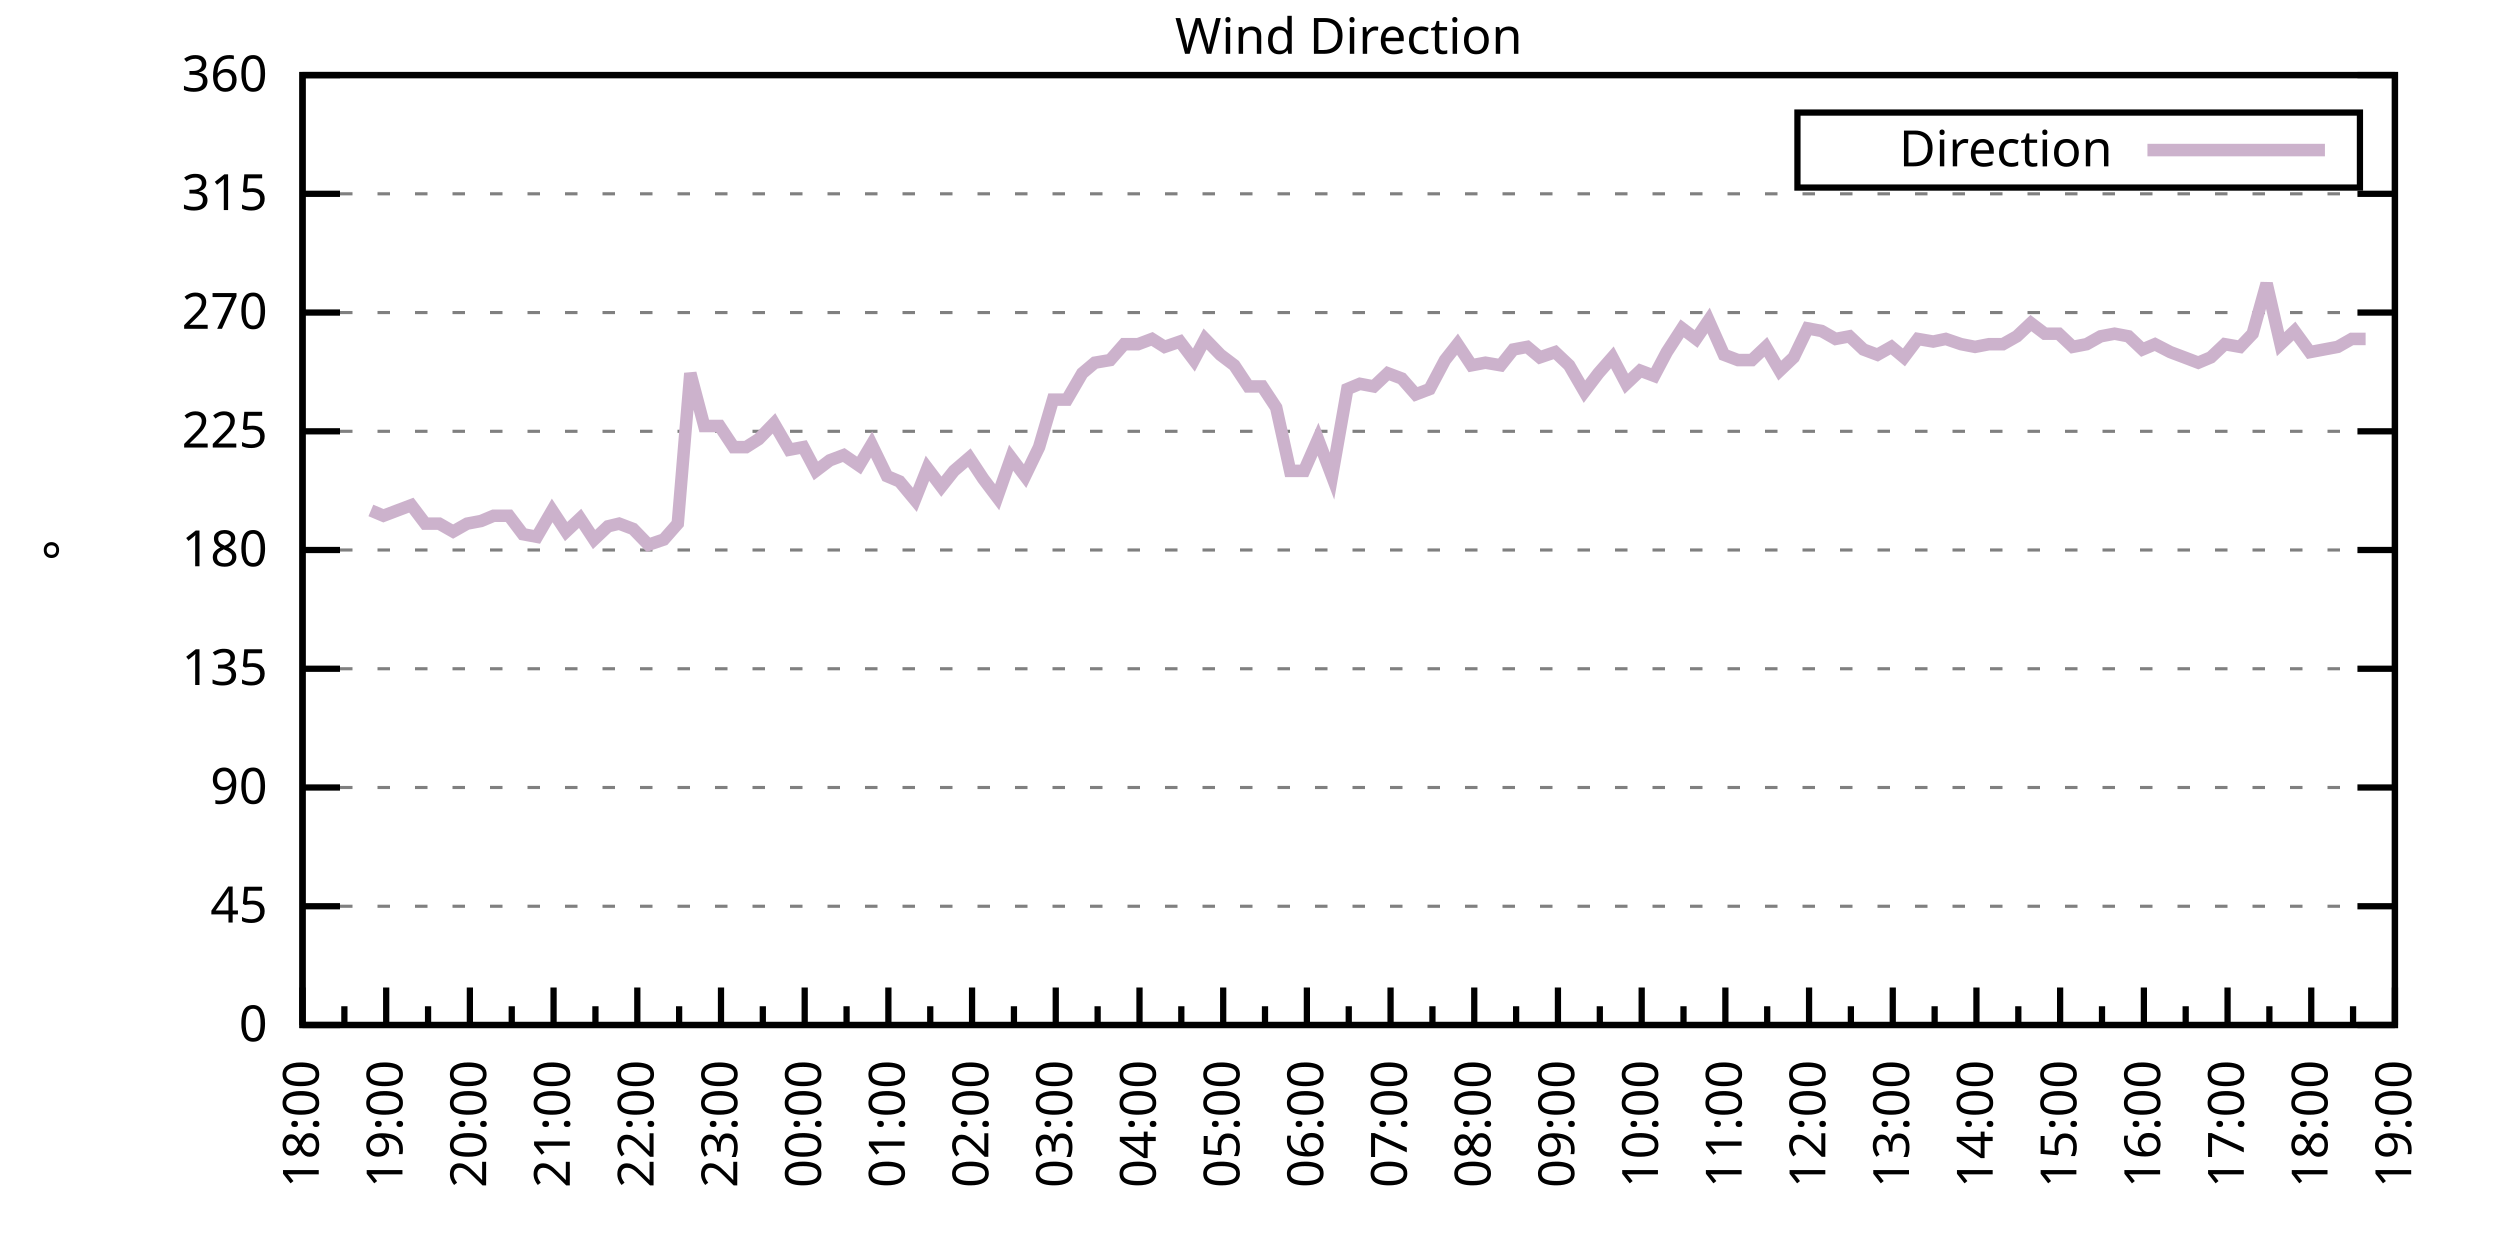
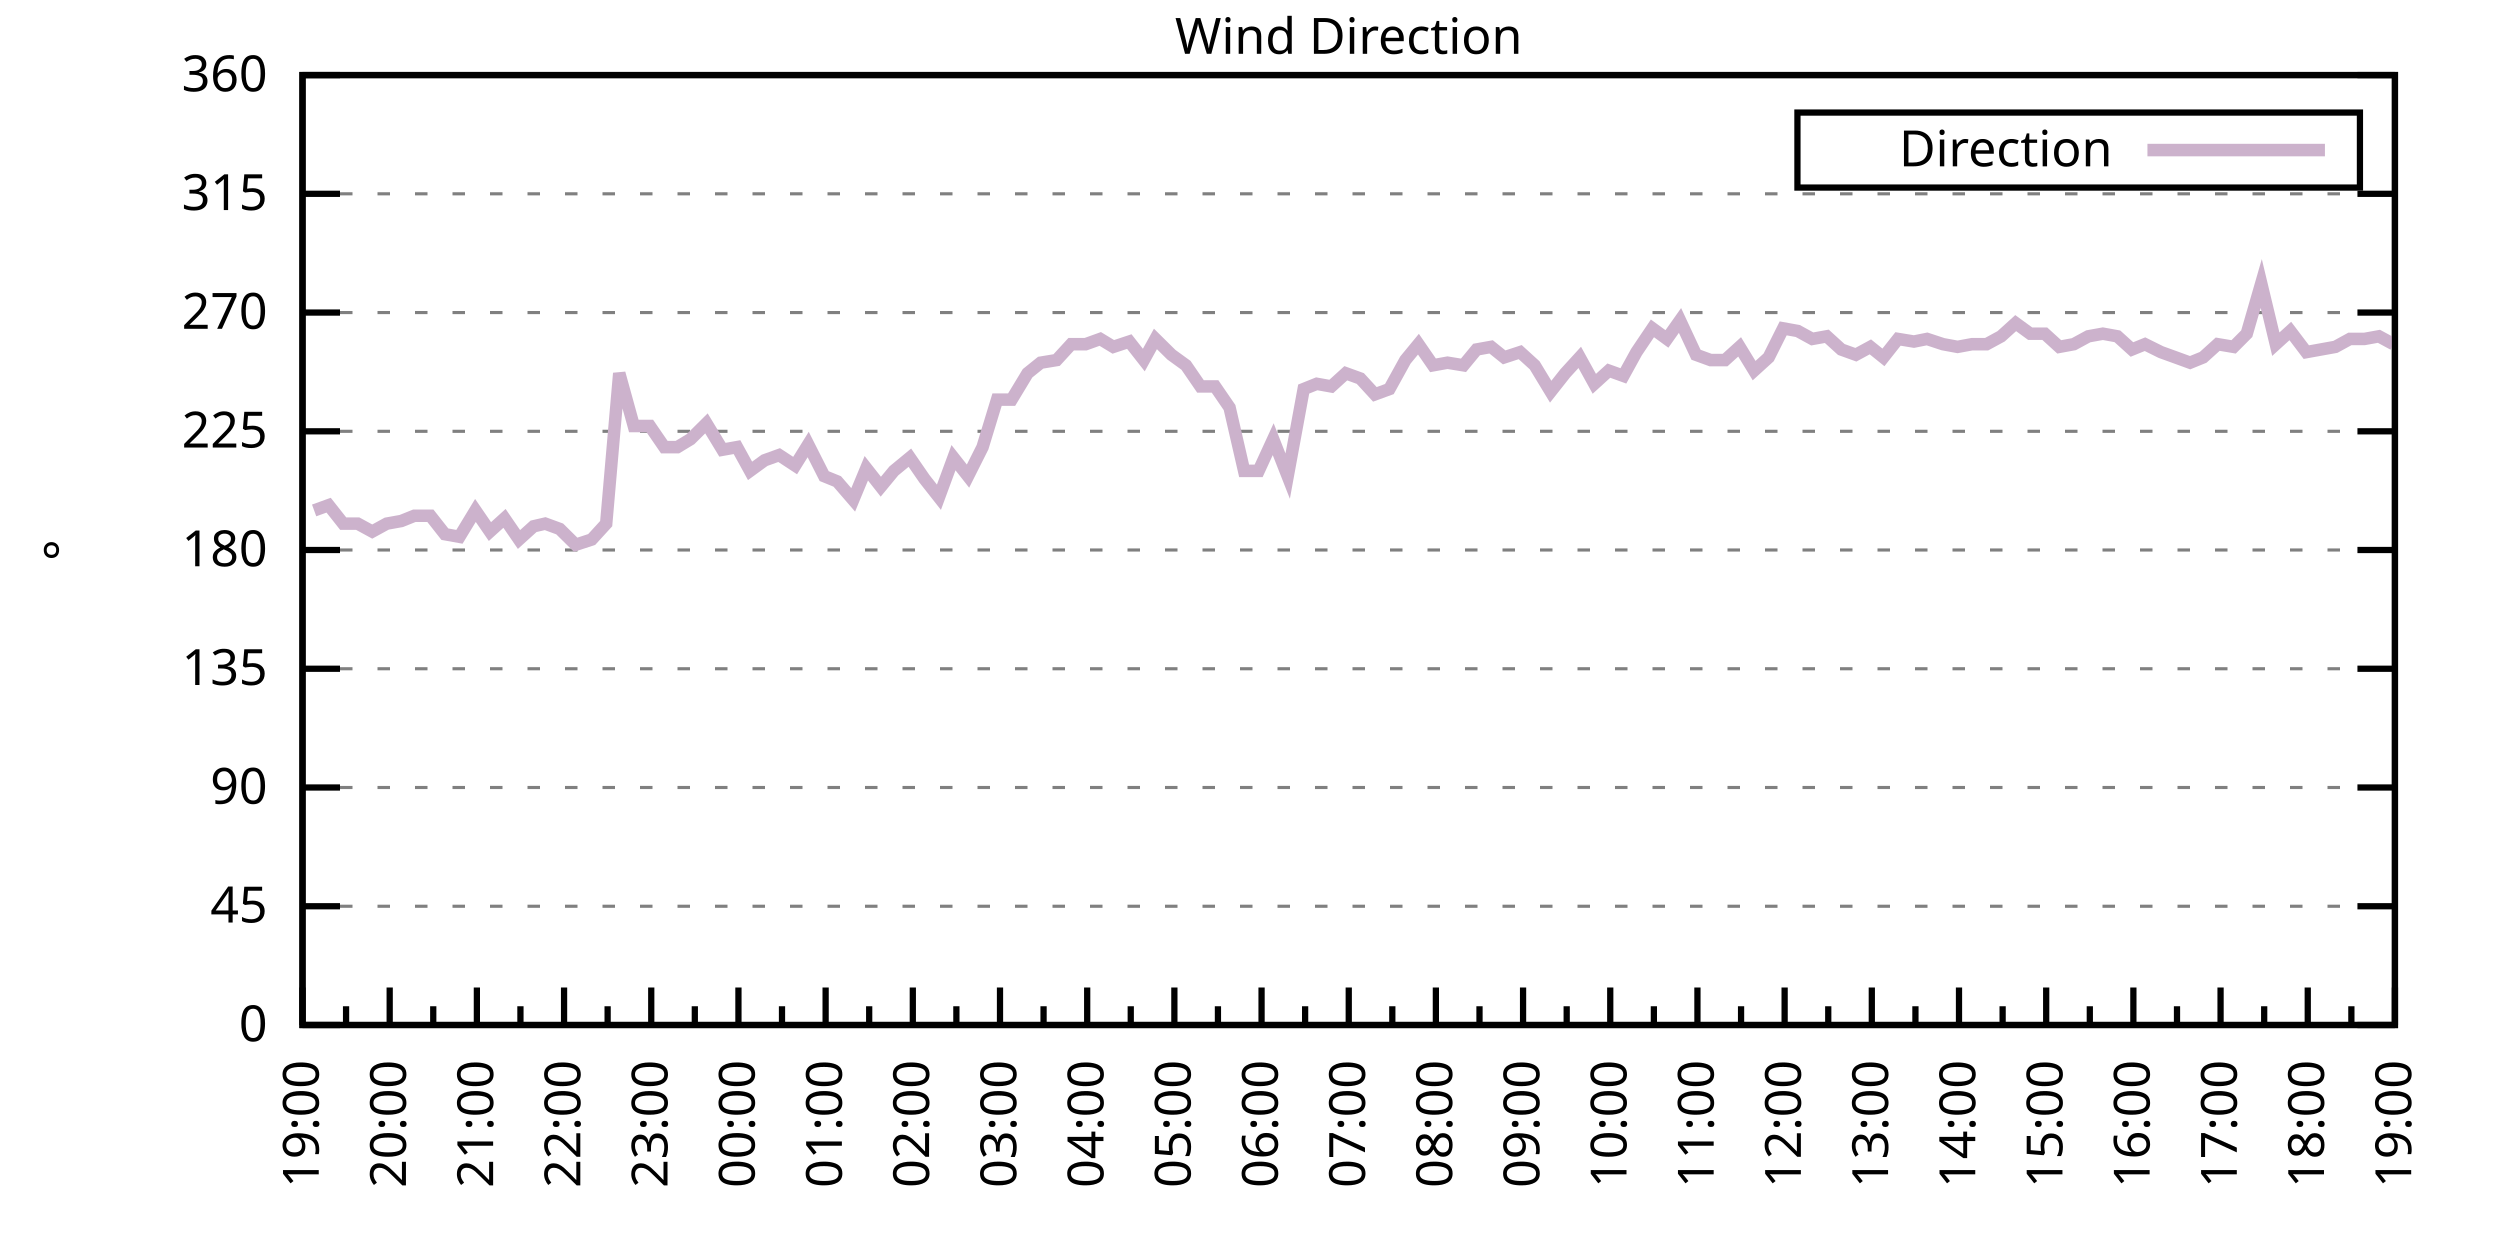
<svg xmlns="http://www.w3.org/2000/svg" xmlns:xlink="http://www.w3.org/1999/xlink" width="400" height="200" viewBox="0 0 400 200">
  <g id="gnuplot_canvas">
    <rect x="0" y="0" width="400" height="200" fill="none" />
    <defs>
      <circle id="gpDot" r="0.5" stroke-width="0.5" stroke="currentColor" />
      <path id="gpPt0" stroke-width="0.333" stroke="currentColor" d="M-1,0 h2 M0,-1 v2" />
      <path id="gpPt1" stroke-width="0.333" stroke="currentColor" d="M-1,-1 L1,1 M1,-1 L-1,1" />
      <path id="gpPt2" stroke-width="0.333" stroke="currentColor" d="M-1,0 L1,0 M0,-1 L0,1 M-1,-1 L1,1 M-1,1 L1,-1" />
      <rect id="gpPt3" stroke-width="0.333" stroke="currentColor" x="-1" y="-1" width="2" height="2" />
      <rect id="gpPt4" stroke-width="0.333" stroke="currentColor" fill="currentColor" x="-1" y="-1" width="2" height="2" />
      <circle id="gpPt5" stroke-width="0.333" stroke="currentColor" cx="0" cy="0" r="1" />
      <use xlink:href="#gpPt5" id="gpPt6" fill="currentColor" stroke="none" />
      <path id="gpPt7" stroke-width="0.333" stroke="currentColor" d="M0,-1.33 L-1.33,0.67 L1.33,0.67 z" />
      <use xlink:href="#gpPt7" id="gpPt8" fill="currentColor" stroke="none" />
      <use xlink:href="#gpPt7" id="gpPt9" stroke="currentColor" transform="rotate(180)" />
      <use xlink:href="#gpPt9" id="gpPt10" fill="currentColor" stroke="none" />
      <use xlink:href="#gpPt3" id="gpPt11" stroke="currentColor" transform="rotate(45)" />
      <use xlink:href="#gpPt11" id="gpPt12" fill="currentColor" stroke="none" />
      <path id="gpPt13" stroke-width="0.333" stroke="currentColor" d="M0,1.330 L1.265,0.411 L0.782,-1.067 L-0.782,-1.076 L-1.265,0.411 z" />
      <use xlink:href="#gpPt13" id="gpPt14" fill="currentColor" stroke="none" />
      <filter id="textbox" filterUnits="objectBoundingBox" x="0" y="0" height="1" width="1">
        <feFlood flood-color="white" flood-opacity="1" result="bgnd" />
        <feComposite in="SourceGraphic" in2="bgnd" operator="atop" />
      </filter>
      <filter id="greybox" filterUnits="objectBoundingBox" x="0" y="0" height="1" width="1">
        <feFlood flood-color="lightgrey" flood-opacity="1" result="grey" />
        <feComposite in="SourceGraphic" in2="grey" operator="atop" />
      </filter>
    </defs>
    <g fill="none" color="white" stroke="currentColor" stroke-width="1.00" stroke-linecap="butt" stroke-linejoin="miter">
</g>
    <g fill="none" color="black" stroke="currentColor" stroke-width="1.00" stroke-linecap="butt" stroke-linejoin="miter">
      <g stroke="none" shape-rendering="crispEdges">
        <polygon fill="rgb(255, 255, 255)" points="48.40,164.00 383.18,164.00 383.18,12.02 48.40,12.02 " />
      </g>
    </g>
    <g fill="none" color="black" stroke="currentColor" stroke-width="1.00" stroke-linecap="butt" stroke-linejoin="miter">
</g>
    <g fill="none" color="black" stroke="black" stroke-width="0.50" stroke-linecap="butt" stroke-linejoin="miter">
</g>
    <g fill="none" color="gray" stroke="currentColor" stroke-width="0.50" stroke-linecap="butt" stroke-linejoin="miter">
      <path stroke="gray" stroke-dasharray="2,4" class="gridline" d="M48.40,164.00 L383.19,164.00  " />
    </g>
    <g fill="none" color="gray" stroke="gray" stroke-width="1.00" stroke-linecap="butt" stroke-linejoin="miter">
</g>
    <g fill="none" color="black" stroke="currentColor" stroke-width="1.00" stroke-linecap="butt" stroke-linejoin="miter">
      <path stroke="black" d="M48.40,164.00 L54.40,164.00 M383.19,164.00 L377.19,164.00  " />
      <g transform="translate(42.80,166.60)" stroke="none" fill="black" font-family="Sans" font-size="8.00" text-anchor="end">
        <text>
          <tspan font-family="Sans"> 0</tspan>
        </text>
      </g>
    </g>
    <g fill="none" color="black" stroke="currentColor" stroke-width="1.00" stroke-linecap="butt" stroke-linejoin="miter">
</g>
    <g fill="none" color="black" stroke="black" stroke-width="0.50" stroke-linecap="butt" stroke-linejoin="miter">
</g>
    <g fill="none" color="gray" stroke="currentColor" stroke-width="0.50" stroke-linecap="butt" stroke-linejoin="miter">
      <path stroke="gray" stroke-dasharray="2,4" class="gridline" d="M48.40,145.00 L383.19,145.00  " />
    </g>
    <g fill="none" color="gray" stroke="gray" stroke-width="1.00" stroke-linecap="butt" stroke-linejoin="miter">
</g>
    <g fill="none" color="black" stroke="currentColor" stroke-width="1.00" stroke-linecap="butt" stroke-linejoin="miter">
      <path stroke="black" d="M48.40,145.00 L54.40,145.00 M383.19,145.00 L377.19,145.00  " />
      <g transform="translate(42.80,147.60)" stroke="none" fill="black" font-family="Sans" font-size="8.00" text-anchor="end">
        <text>
          <tspan font-family="Sans"> 45</tspan>
        </text>
      </g>
    </g>
    <g fill="none" color="black" stroke="currentColor" stroke-width="1.00" stroke-linecap="butt" stroke-linejoin="miter">
</g>
    <g fill="none" color="black" stroke="black" stroke-width="0.50" stroke-linecap="butt" stroke-linejoin="miter">
</g>
    <g fill="none" color="gray" stroke="currentColor" stroke-width="0.50" stroke-linecap="butt" stroke-linejoin="miter">
      <path stroke="gray" stroke-dasharray="2,4" class="gridline" d="M48.40,126.00 L383.19,126.00  " />
    </g>
    <g fill="none" color="gray" stroke="gray" stroke-width="1.00" stroke-linecap="butt" stroke-linejoin="miter">
</g>
    <g fill="none" color="black" stroke="currentColor" stroke-width="1.00" stroke-linecap="butt" stroke-linejoin="miter">
      <path stroke="black" d="M48.40,126.00 L54.40,126.00 M383.19,126.00 L377.19,126.00  " />
      <g transform="translate(42.80,128.60)" stroke="none" fill="black" font-family="Sans" font-size="8.00" text-anchor="end">
        <text>
          <tspan font-family="Sans"> 90</tspan>
        </text>
      </g>
    </g>
    <g fill="none" color="black" stroke="currentColor" stroke-width="1.00" stroke-linecap="butt" stroke-linejoin="miter">
</g>
    <g fill="none" color="black" stroke="black" stroke-width="0.50" stroke-linecap="butt" stroke-linejoin="miter">
</g>
    <g fill="none" color="gray" stroke="currentColor" stroke-width="0.50" stroke-linecap="butt" stroke-linejoin="miter">
      <path stroke="gray" stroke-dasharray="2,4" class="gridline" d="M48.40,107.00 L383.19,107.00  " />
    </g>
    <g fill="none" color="gray" stroke="gray" stroke-width="1.00" stroke-linecap="butt" stroke-linejoin="miter">
</g>
    <g fill="none" color="black" stroke="currentColor" stroke-width="1.00" stroke-linecap="butt" stroke-linejoin="miter">
      <path stroke="black" d="M48.40,107.00 L54.40,107.00 M383.19,107.00 L377.19,107.00  " />
      <g transform="translate(42.80,109.60)" stroke="none" fill="black" font-family="Sans" font-size="8.00" text-anchor="end">
        <text>
          <tspan font-family="Sans"> 135</tspan>
        </text>
      </g>
    </g>
    <g fill="none" color="black" stroke="currentColor" stroke-width="1.00" stroke-linecap="butt" stroke-linejoin="miter">
</g>
    <g fill="none" color="black" stroke="black" stroke-width="0.50" stroke-linecap="butt" stroke-linejoin="miter">
</g>
    <g fill="none" color="gray" stroke="currentColor" stroke-width="0.50" stroke-linecap="butt" stroke-linejoin="miter">
      <path stroke="gray" stroke-dasharray="2,4" class="gridline" d="M48.40,88.00 L383.19,88.00  " />
    </g>
    <g fill="none" color="gray" stroke="gray" stroke-width="1.00" stroke-linecap="butt" stroke-linejoin="miter">
</g>
    <g fill="none" color="black" stroke="currentColor" stroke-width="1.00" stroke-linecap="butt" stroke-linejoin="miter">
      <path stroke="black" d="M48.40,88.00 L54.40,88.00 M383.19,88.00 L377.19,88.00  " />
      <g transform="translate(42.80,90.60)" stroke="none" fill="black" font-family="Sans" font-size="8.00" text-anchor="end">
        <text>
          <tspan font-family="Sans"> 180</tspan>
        </text>
      </g>
    </g>
    <g fill="none" color="black" stroke="currentColor" stroke-width="1.00" stroke-linecap="butt" stroke-linejoin="miter">
</g>
    <g fill="none" color="black" stroke="black" stroke-width="0.50" stroke-linecap="butt" stroke-linejoin="miter">
</g>
    <g fill="none" color="gray" stroke="currentColor" stroke-width="0.50" stroke-linecap="butt" stroke-linejoin="miter">
      <path stroke="gray" stroke-dasharray="2,4" class="gridline" d="M48.40,69.01 L383.19,69.01  " />
    </g>
    <g fill="none" color="gray" stroke="gray" stroke-width="1.00" stroke-linecap="butt" stroke-linejoin="miter">
</g>
    <g fill="none" color="black" stroke="currentColor" stroke-width="1.00" stroke-linecap="butt" stroke-linejoin="miter">
      <path stroke="black" d="M48.40,69.01 L54.40,69.01 M383.19,69.01 L377.19,69.01  " />
      <g transform="translate(42.80,71.61)" stroke="none" fill="black" font-family="Sans" font-size="8.00" text-anchor="end">
        <text>
          <tspan font-family="Sans"> 225</tspan>
        </text>
      </g>
    </g>
    <g fill="none" color="black" stroke="currentColor" stroke-width="1.00" stroke-linecap="butt" stroke-linejoin="miter">
</g>
    <g fill="none" color="black" stroke="black" stroke-width="0.50" stroke-linecap="butt" stroke-linejoin="miter">
</g>
    <g fill="none" color="gray" stroke="currentColor" stroke-width="0.50" stroke-linecap="butt" stroke-linejoin="miter">
      <path stroke="gray" stroke-dasharray="2,4" class="gridline" d="M48.40,50.01 L383.19,50.01  " />
    </g>
    <g fill="none" color="gray" stroke="gray" stroke-width="1.00" stroke-linecap="butt" stroke-linejoin="miter">
</g>
    <g fill="none" color="black" stroke="currentColor" stroke-width="1.00" stroke-linecap="butt" stroke-linejoin="miter">
      <path stroke="black" d="M48.40,50.01 L54.40,50.01 M383.19,50.01 L377.19,50.01  " />
      <g transform="translate(42.80,52.61)" stroke="none" fill="black" font-family="Sans" font-size="8.00" text-anchor="end">
        <text>
          <tspan font-family="Sans"> 270</tspan>
        </text>
      </g>
    </g>
    <g fill="none" color="black" stroke="currentColor" stroke-width="1.00" stroke-linecap="butt" stroke-linejoin="miter">
</g>
    <g fill="none" color="black" stroke="black" stroke-width="0.50" stroke-linecap="butt" stroke-linejoin="miter">
</g>
    <g fill="none" color="gray" stroke="currentColor" stroke-width="0.50" stroke-linecap="butt" stroke-linejoin="miter">
      <path stroke="gray" stroke-dasharray="2,4" class="gridline" d="M48.40,31.01 L383.19,31.01  " />
    </g>
    <g fill="none" color="gray" stroke="gray" stroke-width="1.00" stroke-linecap="butt" stroke-linejoin="miter">
</g>
    <g fill="none" color="black" stroke="currentColor" stroke-width="1.00" stroke-linecap="butt" stroke-linejoin="miter">
      <path stroke="black" d="M48.40,31.01 L54.40,31.01 M383.19,31.01 L377.19,31.01  " />
      <g transform="translate(42.80,33.61)" stroke="none" fill="black" font-family="Sans" font-size="8.00" text-anchor="end">
        <text>
          <tspan font-family="Sans"> 315</tspan>
        </text>
      </g>
    </g>
    <g fill="none" color="black" stroke="currentColor" stroke-width="1.00" stroke-linecap="butt" stroke-linejoin="miter">
</g>
    <g fill="none" color="black" stroke="black" stroke-width="0.50" stroke-linecap="butt" stroke-linejoin="miter">
</g>
    <g fill="none" color="gray" stroke="currentColor" stroke-width="0.50" stroke-linecap="butt" stroke-linejoin="miter">
      <path stroke="gray" stroke-dasharray="2,4" class="gridline" d="M48.40,12.01 L383.19,12.01  " />
    </g>
    <g fill="none" color="gray" stroke="gray" stroke-width="1.00" stroke-linecap="butt" stroke-linejoin="miter">
</g>
    <g fill="none" color="black" stroke="currentColor" stroke-width="1.00" stroke-linecap="butt" stroke-linejoin="miter">
      <path stroke="black" d="M48.40,12.01 L54.40,12.01 M383.19,12.01 L377.19,12.01  " />
      <g transform="translate(42.80,14.61)" stroke="none" fill="black" font-family="Sans" font-size="8.00" text-anchor="end">
        <text>
          <tspan font-family="Sans"> 360</tspan>
        </text>
      </g>
    </g>
    <g fill="none" color="black" stroke="currentColor" stroke-width="1.00" stroke-linecap="butt" stroke-linejoin="miter">
      <path stroke="black" d="M48.40,164.00 L48.40,158.00  " />
      <g transform="translate(51.00,169.60) rotate(270)" stroke="none" fill="black" font-family="Sans" font-size="8.00" text-anchor="end">
        <text>
+           <tspan font-family="Sans">19:00</tspan>
+         </text>
+       </g>
+     </g>
+     <g fill="none" color="black" stroke="currentColor" stroke-width="1.00" stroke-linecap="butt" stroke-linejoin="miter">
+       <path stroke="black" d="M55.37,164.00 L55.37,161.00 M62.35,164.00 L62.35,158.00  " />
+       <g transform="translate(64.95,169.60) rotate(270)" stroke="none" fill="black" font-family="Sans" font-size="8.00" text-anchor="end">
+         <text>
+           <tspan font-family="Sans">20:00</tspan>
+         </text>
+       </g>
+     </g>
+     <g fill="none" color="black" stroke="currentColor" stroke-width="1.00" stroke-linecap="butt" stroke-linejoin="miter">
+       <path stroke="black" d="M69.32,164.00 L69.32,161.00 M76.30,164.00 L76.30,158.00  " />
+       <g transform="translate(78.90,169.60) rotate(270)" stroke="none" fill="black" font-family="Sans" font-size="8.00" text-anchor="end">
+         <text>
+           <tspan font-family="Sans">21:00</tspan>
+         </text>
+       </g>
+     </g>
+     <g fill="none" color="black" stroke="currentColor" stroke-width="1.00" stroke-linecap="butt" stroke-linejoin="miter">
+       <path stroke="black" d="M83.27,164.00 L83.27,161.00 M90.25,164.00 L90.25,158.00  " />
+       <g transform="translate(92.85,169.60) rotate(270)" stroke="none" fill="black" font-family="Sans" font-size="8.00" text-anchor="end">
+         <text>
+           <tspan font-family="Sans">22:00</tspan>
+         </text>
+       </g>
+     </g>
+     <g fill="none" color="black" stroke="currentColor" stroke-width="1.00" stroke-linecap="butt" stroke-linejoin="miter">
+       <path stroke="black" d="M97.22,164.00 L97.22,161.00 M104.20,164.00 L104.20,158.00  " />
+       <g transform="translate(106.80,169.60) rotate(270)" stroke="none" fill="black" font-family="Sans" font-size="8.00" text-anchor="end">
+         <text>
+           <tspan font-family="Sans">23:00</tspan>
+         </text>
+       </g>
+     </g>
+     <g fill="none" color="black" stroke="currentColor" stroke-width="1.00" stroke-linecap="butt" stroke-linejoin="miter">
+       <path stroke="black" d="M111.17,164.00 L111.17,161.00 M118.15,164.00 L118.15,158.00  " />
+       <g transform="translate(120.75,169.60) rotate(270)" stroke="none" fill="black" font-family="Sans" font-size="8.00" text-anchor="end">
+         <text>
+           <tspan font-family="Sans">00:00</tspan>
+         </text>
+       </g>
+     </g>
+     <g fill="none" color="black" stroke="currentColor" stroke-width="1.00" stroke-linecap="butt" stroke-linejoin="miter">
+       <path stroke="black" d="M125.12,164.00 L125.12,161.00 M132.10,164.00 L132.10,158.00  " />
+       <g transform="translate(134.70,169.60) rotate(270)" stroke="none" fill="black" font-family="Sans" font-size="8.00" text-anchor="end">
+         <text>
+           <tspan font-family="Sans">01:00</tspan>
+         </text>
+       </g>
+     </g>
+     <g fill="none" color="black" stroke="currentColor" stroke-width="1.00" stroke-linecap="butt" stroke-linejoin="miter">
+       <path stroke="black" d="M139.07,164.00 L139.07,161.00 M146.05,164.00 L146.05,158.00  " />
+       <g transform="translate(148.65,169.60) rotate(270)" stroke="none" fill="black" font-family="Sans" font-size="8.00" text-anchor="end">
+         <text>
+           <tspan font-family="Sans">02:00</tspan>
+         </text>
+       </g>
+     </g>
+     <g fill="none" color="black" stroke="currentColor" stroke-width="1.00" stroke-linecap="butt" stroke-linejoin="miter">
+       <path stroke="black" d="M153.02,164.00 L153.02,161.00 M160.00,164.00 L160.00,158.00  " />
+       <g transform="translate(162.60,169.60) rotate(270)" stroke="none" fill="black" font-family="Sans" font-size="8.00" text-anchor="end">
+         <text>
+           <tspan font-family="Sans">03:00</tspan>
+         </text>
+       </g>
+     </g>
+     <g fill="none" color="black" stroke="currentColor" stroke-width="1.00" stroke-linecap="butt" stroke-linejoin="miter">
+       <path stroke="black" d="M166.97,164.00 L166.97,161.00 M173.95,164.00 L173.95,158.00  " />
+       <g transform="translate(176.55,169.60) rotate(270)" stroke="none" fill="black" font-family="Sans" font-size="8.00" text-anchor="end">
+         <text>
+           <tspan font-family="Sans">04:00</tspan>
+         </text>
+       </g>
+     </g>
+     <g fill="none" color="black" stroke="currentColor" stroke-width="1.00" stroke-linecap="butt" stroke-linejoin="miter">
+       <path stroke="black" d="M180.92,164.00 L180.92,161.00 M187.90,164.00 L187.90,158.00  " />
+       <g transform="translate(190.50,169.60) rotate(270)" stroke="none" fill="black" font-family="Sans" font-size="8.00" text-anchor="end">
+         <text>
+           <tspan font-family="Sans">05:00</tspan>
+         </text>
+       </g>
+     </g>
+     <g fill="none" color="black" stroke="currentColor" stroke-width="1.00" stroke-linecap="butt" stroke-linejoin="miter">
+       <path stroke="black" d="M194.87,164.00 L194.87,161.00 M201.85,164.00 L201.85,158.00  " />
+       <g transform="translate(204.45,169.60) rotate(270)" stroke="none" fill="black" font-family="Sans" font-size="8.00" text-anchor="end">
+         <text>
+           <tspan font-family="Sans">06:00</tspan>
+         </text>
+       </g>
+     </g>
+     <g fill="none" color="black" stroke="currentColor" stroke-width="1.00" stroke-linecap="butt" stroke-linejoin="miter">
+       <path stroke="black" d="M208.82,164.00 L208.82,161.00 M215.80,164.00 L215.80,158.00  " />
+       <g transform="translate(218.40,169.60) rotate(270)" stroke="none" fill="black" font-family="Sans" font-size="8.00" text-anchor="end">
+         <text>
+           <tspan font-family="Sans">07:00</tspan>
+         </text>
+       </g>
+     </g>
+     <g fill="none" color="black" stroke="currentColor" stroke-width="1.00" stroke-linecap="butt" stroke-linejoin="miter">
+       <path stroke="black" d="M222.77,164.00 L222.77,161.00 M229.74,164.00 L229.74,158.00  " />
+       <g transform="translate(232.34,169.60) rotate(270)" stroke="none" fill="black" font-family="Sans" font-size="8.00" text-anchor="end">
+         <text>
+           <tspan font-family="Sans">08:00</tspan>
+         </text>
+       </g>
+     </g>
+     <g fill="none" color="black" stroke="currentColor" stroke-width="1.00" stroke-linecap="butt" stroke-linejoin="miter">
+       <path stroke="black" d="M236.72,164.00 L236.72,161.00 M243.69,164.00 L243.69,158.00  " />
+       <g transform="translate(246.29,169.60) rotate(270)" stroke="none" fill="black" font-family="Sans" font-size="8.00" text-anchor="end">
+         <text>
+           <tspan font-family="Sans">09:00</tspan>
+         </text>
+       </g>
+     </g>
+     <g fill="none" color="black" stroke="currentColor" stroke-width="1.00" stroke-linecap="butt" stroke-linejoin="miter">
+       <path stroke="black" d="M250.67,164.00 L250.67,161.00 M257.64,164.00 L257.64,158.00  " />
+       <g transform="translate(260.24,169.60) rotate(270)" stroke="none" fill="black" font-family="Sans" font-size="8.00" text-anchor="end">
+         <text>
+           <tspan font-family="Sans">10:00</tspan>
+         </text>
+       </g>
+     </g>
+     <g fill="none" color="black" stroke="currentColor" stroke-width="1.00" stroke-linecap="butt" stroke-linejoin="miter">
+       <path stroke="black" d="M264.62,164.00 L264.62,161.00 M271.59,164.00 L271.59,158.00  " />
+       <g transform="translate(274.19,169.60) rotate(270)" stroke="none" fill="black" font-family="Sans" font-size="8.00" text-anchor="end">
+         <text>
+           <tspan font-family="Sans">11:00</tspan>
+         </text>
+       </g>
+     </g>
+     <g fill="none" color="black" stroke="currentColor" stroke-width="1.00" stroke-linecap="butt" stroke-linejoin="miter">
+       <path stroke="black" d="M278.57,164.00 L278.57,161.00 M285.54,164.00 L285.54,158.00  " />
+       <g transform="translate(288.14,169.60) rotate(270)" stroke="none" fill="black" font-family="Sans" font-size="8.00" text-anchor="end">
+         <text>
+           <tspan font-family="Sans">12:00</tspan>
+         </text>
+       </g>
+     </g>
+     <g fill="none" color="black" stroke="currentColor" stroke-width="1.00" stroke-linecap="butt" stroke-linejoin="miter">
+       <path stroke="black" d="M292.52,164.00 L292.52,161.00 M299.49,164.00 L299.49,158.00  " />
+       <g transform="translate(302.09,169.60) rotate(270)" stroke="none" fill="black" font-family="Sans" font-size="8.00" text-anchor="end">
+         <text>
+           <tspan font-family="Sans">13:00</tspan>
+         </text>
+       </g>
+     </g>
+     <g fill="none" color="black" stroke="currentColor" stroke-width="1.00" stroke-linecap="butt" stroke-linejoin="miter">
+       <path stroke="black" d="M306.47,164.00 L306.47,161.00 M313.44,164.00 L313.44,158.00  " />
+       <g transform="translate(316.04,169.60) rotate(270)" stroke="none" fill="black" font-family="Sans" font-size="8.00" text-anchor="end">
+         <text>
+           <tspan font-family="Sans">14:00</tspan>
+         </text>
+       </g>
+     </g>
+     <g fill="none" color="black" stroke="currentColor" stroke-width="1.00" stroke-linecap="butt" stroke-linejoin="miter">
+       <path stroke="black" d="M320.42,164.00 L320.42,161.00 M327.39,164.00 L327.39,158.00  " />
+       <g transform="translate(329.99,169.60) rotate(270)" stroke="none" fill="black" font-family="Sans" font-size="8.00" text-anchor="end">
+         <text>
+           <tspan font-family="Sans">15:00</tspan>
+         </text>
+       </g>
+     </g>
+     <g fill="none" color="black" stroke="currentColor" stroke-width="1.00" stroke-linecap="butt" stroke-linejoin="miter">
+       <path stroke="black" d="M334.37,164.00 L334.37,161.00 M341.34,164.00 L341.34,158.00  " />
+       <g transform="translate(343.94,169.60) rotate(270)" stroke="none" fill="black" font-family="Sans" font-size="8.00" text-anchor="end">
+         <text>
+           <tspan font-family="Sans">16:00</tspan>
+         </text>
+       </g>
+     </g>
+     <g fill="none" color="black" stroke="currentColor" stroke-width="1.00" stroke-linecap="butt" stroke-linejoin="miter">
+       <path stroke="black" d="M348.32,164.00 L348.32,161.00 M355.29,164.00 L355.29,158.00  " />
+       <g transform="translate(357.89,169.60) rotate(270)" stroke="none" fill="black" font-family="Sans" font-size="8.00" text-anchor="end">
+         <text>
+           <tspan font-family="Sans">17:00</tspan>
+         </text>
+       </g>
+     </g>
+     <g fill="none" color="black" stroke="currentColor" stroke-width="1.00" stroke-linecap="butt" stroke-linejoin="miter">
+       <path stroke="black" d="M362.27,164.00 L362.27,161.00 M369.24,164.00 L369.24,158.00  " />
+       <g transform="translate(371.84,169.60) rotate(270)" stroke="none" fill="black" font-family="Sans" font-size="8.00" text-anchor="end">
+         <text>
          <tspan font-family="Sans">18:00</tspan>
        </text>
      </g>
    </g>
    <g fill="none" color="black" stroke="currentColor" stroke-width="1.00" stroke-linecap="butt" stroke-linejoin="miter">
-       <path stroke="black" d="M55.10,164.00 L55.10,161.00 M61.79,164.00 L61.79,158.00  " />
-       <g transform="translate(64.39,169.60) rotate(270)" stroke="none" fill="black" font-family="Sans" font-size="8.00" text-anchor="end">
-         <text>
-           <tspan font-family="Sans">19:00</tspan>
-         </text>
-       </g>
-     </g>
-     <g fill="none" color="black" stroke="currentColor" stroke-width="1.00" stroke-linecap="butt" stroke-linejoin="miter">
-       <path stroke="black" d="M68.49,164.00 L68.49,161.00 M75.18,164.00 L75.18,158.00  " />
-       <g transform="translate(77.78,169.60) rotate(270)" stroke="none" fill="black" font-family="Sans" font-size="8.00" text-anchor="end">
-         <text>
-           <tspan font-family="Sans">20:00</tspan>
-         </text>
-       </g>
-     </g>
-     <g fill="none" color="black" stroke="currentColor" stroke-width="1.00" stroke-linecap="butt" stroke-linejoin="miter">
-       <path stroke="black" d="M81.88,164.00 L81.88,161.00 M88.57,164.00 L88.57,158.00  " />
-       <g transform="translate(91.17,169.60) rotate(270)" stroke="none" fill="black" font-family="Sans" font-size="8.00" text-anchor="end">
-         <text>
-           <tspan font-family="Sans">21:00</tspan>
-         </text>
-       </g>
-     </g>
-     <g fill="none" color="black" stroke="currentColor" stroke-width="1.00" stroke-linecap="butt" stroke-linejoin="miter">
-       <path stroke="black" d="M95.27,164.00 L95.27,161.00 M101.97,164.00 L101.97,158.00  " />
-       <g transform="translate(104.57,169.60) rotate(270)" stroke="none" fill="black" font-family="Sans" font-size="8.00" text-anchor="end">
-         <text>
-           <tspan font-family="Sans">22:00</tspan>
-         </text>
-       </g>
-     </g>
-     <g fill="none" color="black" stroke="currentColor" stroke-width="1.00" stroke-linecap="butt" stroke-linejoin="miter">
-       <path stroke="black" d="M108.66,164.00 L108.66,161.00 M115.36,164.00 L115.36,158.00  " />
-       <g transform="translate(117.96,169.60) rotate(270)" stroke="none" fill="black" font-family="Sans" font-size="8.00" text-anchor="end">
-         <text>
-           <tspan font-family="Sans">23:00</tspan>
-         </text>
-       </g>
-     </g>
-     <g fill="none" color="black" stroke="currentColor" stroke-width="1.00" stroke-linecap="butt" stroke-linejoin="miter">
-       <path stroke="black" d="M122.05,164.00 L122.05,161.00 M128.75,164.00 L128.75,158.00  " />
-       <g transform="translate(131.35,169.60) rotate(270)" stroke="none" fill="black" font-family="Sans" font-size="8.00" text-anchor="end">
-         <text>
-           <tspan font-family="Sans">00:00</tspan>
-         </text>
-       </g>
-     </g>
-     <g fill="none" color="black" stroke="currentColor" stroke-width="1.00" stroke-linecap="butt" stroke-linejoin="miter">
-       <path stroke="black" d="M135.45,164.00 L135.45,161.00 M142.14,164.00 L142.14,158.00  " />
-       <g transform="translate(144.74,169.60) rotate(270)" stroke="none" fill="black" font-family="Sans" font-size="8.00" text-anchor="end">
-         <text>
-           <tspan font-family="Sans">01:00</tspan>
-         </text>
-       </g>
-     </g>
-     <g fill="none" color="black" stroke="currentColor" stroke-width="1.00" stroke-linecap="butt" stroke-linejoin="miter">
-       <path stroke="black" d="M148.84,164.00 L148.84,161.00 M155.53,164.00 L155.53,158.00  " />
-       <g transform="translate(158.13,169.60) rotate(270)" stroke="none" fill="black" font-family="Sans" font-size="8.00" text-anchor="end">
-         <text>
-           <tspan font-family="Sans">02:00</tspan>
-         </text>
-       </g>
-     </g>
-     <g fill="none" color="black" stroke="currentColor" stroke-width="1.00" stroke-linecap="butt" stroke-linejoin="miter">
-       <path stroke="black" d="M162.23,164.00 L162.23,161.00 M168.92,164.00 L168.92,158.00  " />
-       <g transform="translate(171.52,169.60) rotate(270)" stroke="none" fill="black" font-family="Sans" font-size="8.00" text-anchor="end">
-         <text>
-           <tspan font-family="Sans">03:00</tspan>
-         </text>
-       </g>
-     </g>
-     <g fill="none" color="black" stroke="currentColor" stroke-width="1.00" stroke-linecap="butt" stroke-linejoin="miter">
-       <path stroke="black" d="M175.62,164.00 L175.62,161.00 M182.32,164.00 L182.32,158.00  " />
-       <g transform="translate(184.92,169.60) rotate(270)" stroke="none" fill="black" font-family="Sans" font-size="8.00" text-anchor="end">
-         <text>
-           <tspan font-family="Sans">04:00</tspan>
-         </text>
-       </g>
-     </g>
-     <g fill="none" color="black" stroke="currentColor" stroke-width="1.00" stroke-linecap="butt" stroke-linejoin="miter">
-       <path stroke="black" d="M189.01,164.00 L189.01,161.00 M195.71,164.00 L195.71,158.00  " />
-       <g transform="translate(198.31,169.60) rotate(270)" stroke="none" fill="black" font-family="Sans" font-size="8.00" text-anchor="end">
-         <text>
-           <tspan font-family="Sans">05:00</tspan>
-         </text>
-       </g>
-     </g>
-     <g fill="none" color="black" stroke="currentColor" stroke-width="1.00" stroke-linecap="butt" stroke-linejoin="miter">
-       <path stroke="black" d="M202.40,164.00 L202.40,161.00 M209.10,164.00 L209.10,158.00  " />
-       <g transform="translate(211.70,169.60) rotate(270)" stroke="none" fill="black" font-family="Sans" font-size="8.00" text-anchor="end">
-         <text>
-           <tspan font-family="Sans">06:00</tspan>
-         </text>
-       </g>
-     </g>
-     <g fill="none" color="black" stroke="currentColor" stroke-width="1.00" stroke-linecap="butt" stroke-linejoin="miter">
-       <path stroke="black" d="M215.80,164.00 L215.80,161.00 M222.49,164.00 L222.49,158.00  " />
-       <g transform="translate(225.09,169.60) rotate(270)" stroke="none" fill="black" font-family="Sans" font-size="8.00" text-anchor="end">
-         <text>
-           <tspan font-family="Sans">07:00</tspan>
-         </text>
-       </g>
-     </g>
-     <g fill="none" color="black" stroke="currentColor" stroke-width="1.00" stroke-linecap="butt" stroke-linejoin="miter">
-       <path stroke="black" d="M229.19,164.00 L229.19,161.00 M235.88,164.00 L235.88,158.00  " />
-       <g transform="translate(238.48,169.60) rotate(270)" stroke="none" fill="black" font-family="Sans" font-size="8.00" text-anchor="end">
-         <text>
-           <tspan font-family="Sans">08:00</tspan>
-         </text>
-       </g>
-     </g>
-     <g fill="none" color="black" stroke="currentColor" stroke-width="1.00" stroke-linecap="butt" stroke-linejoin="miter">
-       <path stroke="black" d="M242.58,164.00 L242.58,161.00 M249.27,164.00 L249.27,158.00  " />
-       <g transform="translate(251.87,169.60) rotate(270)" stroke="none" fill="black" font-family="Sans" font-size="8.00" text-anchor="end">
-         <text>
-           <tspan font-family="Sans">09:00</tspan>
-         </text>
-       </g>
-     </g>
-     <g fill="none" color="black" stroke="currentColor" stroke-width="1.00" stroke-linecap="butt" stroke-linejoin="miter">
-       <path stroke="black" d="M255.97,164.00 L255.97,161.00 M262.67,164.00 L262.67,158.00  " />
-       <g transform="translate(265.27,169.60) rotate(270)" stroke="none" fill="black" font-family="Sans" font-size="8.00" text-anchor="end">
-         <text>
-           <tspan font-family="Sans">10:00</tspan>
-         </text>
-       </g>
-     </g>
-     <g fill="none" color="black" stroke="currentColor" stroke-width="1.00" stroke-linecap="butt" stroke-linejoin="miter">
-       <path stroke="black" d="M269.36,164.00 L269.36,161.00 M276.06,164.00 L276.06,158.00  " />
-       <g transform="translate(278.66,169.60) rotate(270)" stroke="none" fill="black" font-family="Sans" font-size="8.00" text-anchor="end">
-         <text>
-           <tspan font-family="Sans">11:00</tspan>
-         </text>
-       </g>
-     </g>
-     <g fill="none" color="black" stroke="currentColor" stroke-width="1.00" stroke-linecap="butt" stroke-linejoin="miter">
-       <path stroke="black" d="M282.75,164.00 L282.75,161.00 M289.45,164.00 L289.45,158.00  " />
-       <g transform="translate(292.05,169.60) rotate(270)" stroke="none" fill="black" font-family="Sans" font-size="8.00" text-anchor="end">
-         <text>
-           <tspan font-family="Sans">12:00</tspan>
-         </text>
-       </g>
-     </g>
-     <g fill="none" color="black" stroke="currentColor" stroke-width="1.00" stroke-linecap="butt" stroke-linejoin="miter">
-       <path stroke="black" d="M296.14,164.00 L296.14,161.00 M302.84,164.00 L302.84,158.00  " />
-       <g transform="translate(305.44,169.60) rotate(270)" stroke="none" fill="black" font-family="Sans" font-size="8.00" text-anchor="end">
-         <text>
-           <tspan font-family="Sans">13:00</tspan>
-         </text>
-       </g>
-     </g>
-     <g fill="none" color="black" stroke="currentColor" stroke-width="1.00" stroke-linecap="butt" stroke-linejoin="miter">
-       <path stroke="black" d="M309.54,164.00 L309.54,161.00 M316.23,164.00 L316.23,158.00  " />
-       <g transform="translate(318.83,169.60) rotate(270)" stroke="none" fill="black" font-family="Sans" font-size="8.00" text-anchor="end">
-         <text>
-           <tspan font-family="Sans">14:00</tspan>
-         </text>
-       </g>
-     </g>
-     <g fill="none" color="black" stroke="currentColor" stroke-width="1.00" stroke-linecap="butt" stroke-linejoin="miter">
-       <path stroke="black" d="M322.93,164.00 L322.93,161.00 M329.62,164.00 L329.62,158.00  " />
-       <g transform="translate(332.22,169.60) rotate(270)" stroke="none" fill="black" font-family="Sans" font-size="8.00" text-anchor="end">
-         <text>
-           <tspan font-family="Sans">15:00</tspan>
-         </text>
-       </g>
-     </g>
-     <g fill="none" color="black" stroke="currentColor" stroke-width="1.00" stroke-linecap="butt" stroke-linejoin="miter">
-       <path stroke="black" d="M336.32,164.00 L336.32,161.00 M343.02,164.00 L343.02,158.00  " />
-       <g transform="translate(345.62,169.60) rotate(270)" stroke="none" fill="black" font-family="Sans" font-size="8.00" text-anchor="end">
-         <text>
-           <tspan font-family="Sans">16:00</tspan>
-         </text>
-       </g>
-     </g>
-     <g fill="none" color="black" stroke="currentColor" stroke-width="1.00" stroke-linecap="butt" stroke-linejoin="miter">
-       <path stroke="black" d="M349.71,164.00 L349.71,161.00 M356.41,164.00 L356.41,158.00  " />
-       <g transform="translate(359.01,169.60) rotate(270)" stroke="none" fill="black" font-family="Sans" font-size="8.00" text-anchor="end">
-         <text>
-           <tspan font-family="Sans">17:00</tspan>
-         </text>
-       </g>
-     </g>
-     <g fill="none" color="black" stroke="currentColor" stroke-width="1.00" stroke-linecap="butt" stroke-linejoin="miter">
-       <path stroke="black" d="M363.10,164.00 L363.10,161.00 M369.80,164.00 L369.80,158.00  " />
-       <g transform="translate(372.40,169.60) rotate(270)" stroke="none" fill="black" font-family="Sans" font-size="8.00" text-anchor="end">
-         <text>
-           <tspan font-family="Sans">18:00</tspan>
-         </text>
-       </g>
-     </g>
-     <g fill="none" color="black" stroke="currentColor" stroke-width="1.00" stroke-linecap="butt" stroke-linejoin="miter">
-       <path stroke="black" d="M376.49,164.00 L376.49,161.00 M383.19,164.00 L383.19,158.00  " />
+       <path stroke="black" d="M376.22,164.00 L376.22,161.00 M383.19,164.00 L383.19,158.00  " />
      <g transform="translate(385.79,169.60) rotate(270)" stroke="none" fill="black" font-family="Sans" font-size="8.00" text-anchor="end">
        <text>
          <tspan font-family="Sans">19:00</tspan>
        </text>
      </g>
    </g>
    <g fill="none" color="black" stroke="currentColor" stroke-width="1.00" stroke-linecap="butt" stroke-linejoin="miter">
</g>
    <g fill="none" color="black" stroke="currentColor" stroke-width="1.00" stroke-linecap="butt" stroke-linejoin="miter">
      <path stroke="black" d="M48.40,12.01 L48.40,164.00 L383.19,164.00 L383.19,12.01 L48.40,12.01 Z  " />
    </g>
    <g fill="none" color="black" stroke="currentColor" stroke-width="1.00" stroke-linecap="butt" stroke-linejoin="miter">
      <g transform="translate(12.80,88.01) rotate(270)" stroke="none" fill="black" font-family="Sans" font-size="8.00" text-anchor="middle">
        <text>
          <tspan font-family="Sans">°</tspan>
        </text>
      </g>
    </g>
    <g fill="none" color="black" stroke="currentColor" stroke-width="1.00" stroke-linecap="butt" stroke-linejoin="miter">
</g>
    <g fill="none" color="black" stroke="currentColor" stroke-width="1.00" stroke-linecap="butt" stroke-linejoin="miter">
      <path stroke="black" d="M287.59,30.01 L287.59,18.01 L377.59,18.01 L377.59,30.01 L287.59,30.01 Z  " />
    </g>
    <g id="Wind_direction_plot_1">
      <g fill="none" color="white" stroke="black" stroke-width="2.00" stroke-linecap="butt" stroke-linejoin="miter">
</g>
      <g fill="none" color="black" stroke="currentColor" stroke-width="2.00" stroke-linecap="butt" stroke-linejoin="miter">
        <g transform="translate(337.99,26.61)" stroke="none" fill="black" font-family="Sans" font-size="8.00" text-anchor="end">
          <text>
            <tspan font-family="Sans">Direction</tspan>
          </text>
        </g>
      </g>
      <g fill="none" color="black" stroke="currentColor" stroke-width="2.00" stroke-linecap="butt" stroke-linejoin="miter">
-         <path stroke="rgb(204, 178, 204)" d="M343.59,24.01 L371.99,24.01 M59.34,81.67 L61.35,82.52 L63.58,81.67 L65.81,80.83 L68.04,83.78 L70.27,83.78   L72.50,85.05 L74.74,83.78 L76.97,83.36 L78.98,82.52 L81.43,82.52 L83.66,85.47 L85.90,85.89 L88.35,81.67   L90.58,85.05 L92.82,82.94 L95.05,86.32 L97.28,84.21 L99.06,83.78 L101.30,84.63 L103.75,87.16 L106.21,86.32   L108.44,83.78 L110.45,59.72 L112.68,68.16 L115.13,68.16 L117.37,71.54 L119.38,71.54 L121.38,70.27 L123.84,67.74   L126.29,71.96 L128.53,71.54 L130.54,75.34 L132.77,73.65 L135.00,72.81 L137.45,74.49 L139.46,71.12 L141.92,76.18   L143.93,77.03 L146.38,79.98 L148.39,74.92 L150.62,77.87 L152.63,75.34 L155.09,73.23 L157.32,76.61 L159.55,79.56   L161.78,73.23 L164.01,76.18 L166.25,71.54 L168.48,63.94 L170.71,63.94 L173.17,59.72 L175.17,58.03 L177.63,57.61   L179.86,55.07 L182.09,55.07 L184.32,54.23 L186.33,55.50 L188.79,54.65 L191.02,57.61 L192.81,54.23 L195.26,56.76   L197.49,58.45 L199.73,61.83 L201.96,61.83 L204.19,65.21 L206.42,75.34 L208.65,75.34 L210.88,70.27 L213.12,76.18   L215.57,62.25 L217.58,61.41 L219.81,61.83 L222.04,59.72 L224.28,60.56 L226.51,63.10 L228.74,62.25 L231.20,57.61   L233.20,55.07 L235.44,58.45 L237.67,58.03 L240.12,58.45 L242.13,55.92 L244.36,55.50 L246.37,57.18 L248.83,56.34   L251.06,58.45 L253.51,62.67 L255.75,59.72 L257.98,57.18 L260.21,61.41 L262.44,59.30 L264.67,60.14 L266.68,56.34   L269.14,52.54 L271.37,54.23 L273.38,51.27 L275.83,56.76 L278.07,57.61 L280.30,57.61 L282.53,55.50 L284.76,59.30   L286.99,57.18 L289.23,52.54 L291.46,52.96 L293.69,54.23 L295.92,53.81 L298.15,55.92 L300.39,56.76 L302.62,55.50   L304.63,57.18 L306.86,54.23 L309.31,54.65 L311.32,54.23 L313.78,55.07 L316.01,55.50 L318.24,55.07 L320.47,55.07   L322.70,53.81 L324.94,51.70 L327.17,53.39 L329.40,53.39 L331.63,55.50 L333.86,55.07 L336.10,53.81 L338.33,53.39   L340.56,53.81 L342.79,55.92 L344.80,55.07 L347.26,56.34 L349.49,57.18 L351.72,58.03 L353.73,57.18 L355.96,55.07   L358.42,55.50 L360.42,53.39 L362.66,45.36 L364.89,55.07 L367.12,52.96 L369.58,56.34 L371.81,55.92 L374.04,55.50   L376.27,54.23 L378.50,54.23  " />
+         <path stroke="rgb(204, 178, 204)" d="M343.59,24.01 L371.99,24.01 M50.26,81.67 L52.58,80.83 L54.91,83.78 L57.23,83.78 L59.56,85.05 L61.88,83.78   L64.21,83.36 L66.30,82.52 L68.86,82.52 L71.18,85.47 L73.51,85.89 L76.07,81.67 L78.39,85.05 L80.72,82.94   L83.04,86.32 L85.37,84.21 L87.23,83.78 L89.55,84.63 L92.11,87.16 L94.67,86.32 L96.99,83.78 L99.08,59.72   L101.41,68.16 L103.97,68.16 L106.29,71.54 L108.38,71.54 L110.48,70.27 L113.03,67.74 L115.59,71.96 L117.92,71.54   L120.01,75.34 L122.33,73.65 L124.66,72.81 L127.22,74.49 L129.31,71.12 L131.87,76.18 L133.96,77.03 L136.51,79.98   L138.61,74.92 L140.93,77.87 L143.02,75.34 L145.58,73.23 L147.91,76.61 L150.23,79.56 L152.56,73.23 L154.88,76.18   L157.21,71.54 L159.53,63.94 L161.86,63.94 L164.41,59.72 L166.51,58.03 L169.06,57.61 L171.39,55.07 L173.71,55.07   L176.04,54.23 L178.13,55.50 L180.69,54.65 L183.01,57.61 L184.87,54.23 L187.43,56.76 L189.76,58.45 L192.08,61.83   L194.41,61.83 L196.73,65.21 L199.06,75.34 L201.38,75.34 L203.71,70.27 L206.03,76.18 L208.59,62.25 L210.68,61.41   L213.01,61.83 L215.33,59.72 L217.65,60.56 L219.98,63.10 L222.30,62.25 L224.86,57.61 L226.95,55.07 L229.28,58.45   L231.60,58.03 L234.16,58.45 L236.25,55.92 L238.58,55.50 L240.67,57.18 L243.23,56.34 L245.55,58.45 L248.11,62.67   L250.44,59.72 L252.76,57.18 L255.09,61.41 L257.41,59.30 L259.74,60.14 L261.83,56.34 L264.39,52.54 L266.71,54.23   L268.80,51.27 L271.36,56.76 L273.69,57.61 L276.01,57.61 L278.34,55.50 L280.66,59.30 L282.99,57.18 L285.31,52.54   L287.64,52.96 L289.96,54.23 L292.29,53.81 L294.61,55.92 L296.94,56.76 L299.26,55.50 L301.35,57.18 L303.68,54.23   L306.23,54.65 L308.33,54.23 L310.88,55.07 L313.21,55.50 L315.53,55.07 L317.86,55.07 L320.18,53.81 L322.51,51.70   L324.83,53.39 L327.16,53.39 L329.48,55.50 L331.81,55.07 L334.13,53.81 L336.46,53.39 L338.78,53.81 L341.11,55.92   L343.20,55.07 L345.76,56.34 L348.08,57.18 L350.41,58.03 L352.50,57.18 L354.83,55.07 L357.38,55.50 L359.48,53.39   L361.80,45.36 L364.13,55.07 L366.45,52.96 L369.01,56.34 L371.33,55.92 L373.66,55.50 L375.98,54.23 L378.31,54.23   L380.63,53.81 L382.96,55.07  " />
      </g>
    </g>
    <g fill="none" color="black" stroke="currentColor" stroke-width="2.00" stroke-linecap="butt" stroke-linejoin="miter">
</g>
    <g fill="none" color="black" stroke="black" stroke-width="1.00" stroke-linecap="butt" stroke-linejoin="miter">
</g>
    <g fill="none" color="black" stroke="currentColor" stroke-width="1.00" stroke-linecap="butt" stroke-linejoin="miter">
      <path stroke="black" d="M48.40,12.01 L48.40,164.00 L383.19,164.00 L383.19,12.01 L48.40,12.01 Z  " />
    </g>
    <g fill="none" color="black" stroke="currentColor" stroke-width="1.00" stroke-linecap="butt" stroke-linejoin="miter">
      <g transform="translate(215.79,8.61)" stroke="none" fill="black" font-family="Sans" font-size="8.00" text-anchor="middle">
        <text>
          <tspan font-family="Sans">Wind Direction</tspan>
        </text>
      </g>
    </g>
    <g fill="none" color="black" stroke="currentColor" stroke-width="1.00" stroke-linecap="butt" stroke-linejoin="miter">
</g>
  </g>
</svg>
